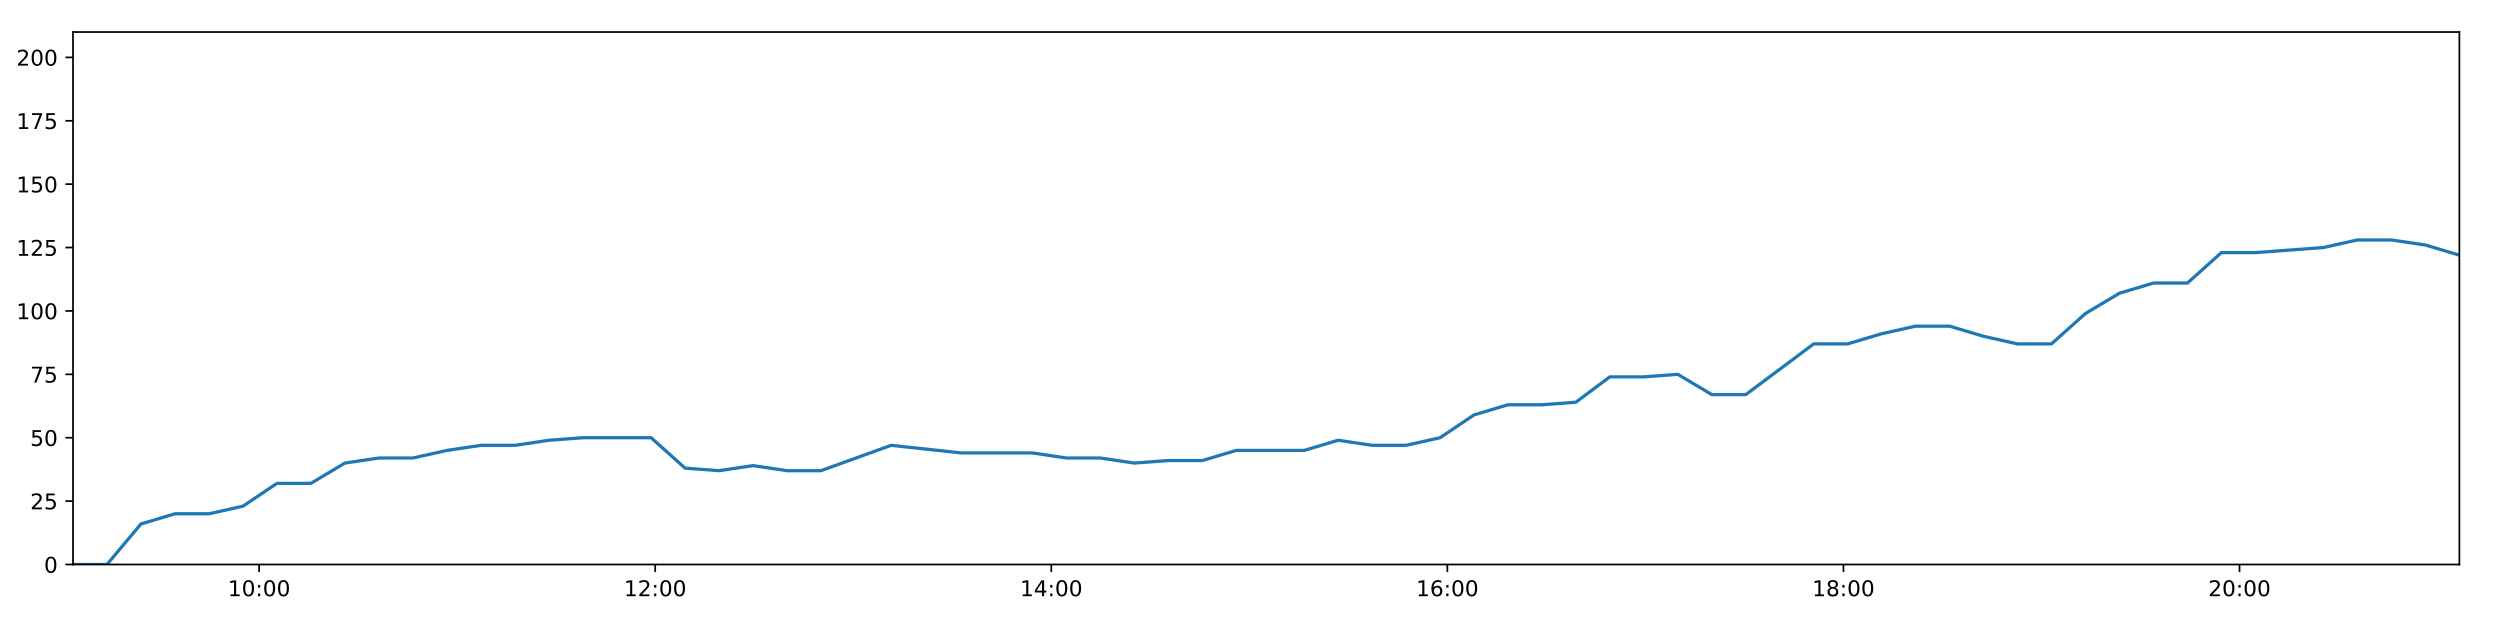
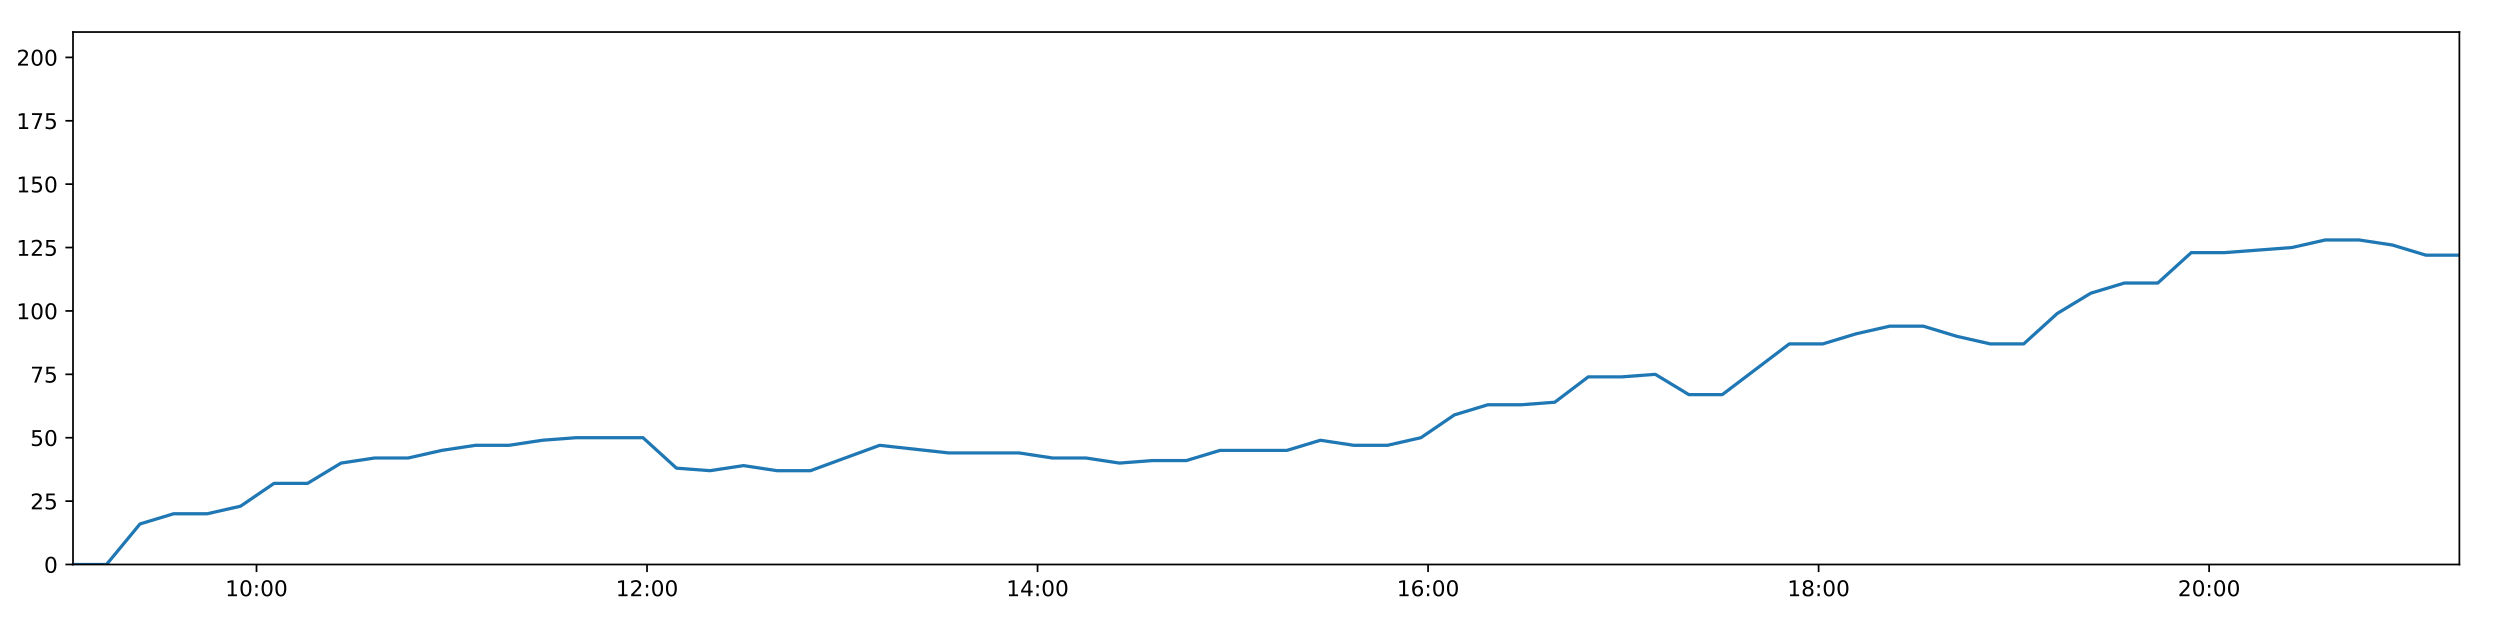
<svg xmlns="http://www.w3.org/2000/svg" xmlns:xlink="http://www.w3.org/1999/xlink" height="288pt" version="1.1" viewBox="0 0 1152 288" width="1152pt">
  <defs>
    <style type="text/css">
*{stroke-linecap:butt;stroke-linejoin:round;}
  </style>
  </defs>
  <g id="figure_1">
    <g id="patch_1">
      <path d="M 0 288  L 1152 288  L 1152 0  L 0 0  z " style="fill:#ffffff;" />
    </g>
    <g id="axes_1">
      <g id="patch_2">
        <path d="M 33.64 260.12  L 1133.28 260.12  L 1133.28 14.76  L 33.64 14.76  z " style="fill:#ffffff;" />
      </g>
      <g id="matplotlib.axis_1">
        <g id="xtick_1">
          <g id="line2d_1">
            <defs>
-               <path d="M 0 0  L 0 3.5  " id="ma542c23579" style="stroke:#000000;stroke-width:0.8;" />
-             </defs>
-             <g>
-               <use style="stroke:#000000;stroke-width:0.8;" x="119.398" xlink:href="#ma542c23579" y="260.12" />
+               <path d="M 0 0  L 0 3.5  " id="m1e65381b52" style="stroke:#000000;stroke-width:0.8;" />
+             </defs>
+             <g>
+               <use style="stroke:#000000;stroke-width:0.8;" x="118.195" xlink:href="#m1e65381b52" y="260.12" />
            </g>
          </g>
          <g id="text_1">
            <defs>
              <path d="M 12.406 8.297  L 28.516 8.297  L 28.516 63.922  L 10.984 60.406  L 10.984 69.391  L 28.422 72.906  L 38.281 72.906  L 38.281 8.297  L 54.391 8.297  L 54.391 0  L 12.406 0  z " id="DejaVuSans-49" />
              <path d="M 31.781 66.406  Q 24.172 66.406 20.328 58.906  Q 16.5 51.422 16.5 36.375  Q 16.5 21.391 20.328 13.891  Q 24.172 6.391 31.781 6.391  Q 39.453 6.391 43.281 13.891  Q 47.125 21.391 47.125 36.375  Q 47.125 51.422 43.281 58.906  Q 39.453 66.406 31.781 66.406  z M 31.781 74.219  Q 44.047 74.219 50.516 64.516  Q 56.984 54.828 56.984 36.375  Q 56.984 17.969 50.516 8.266  Q 44.047 -1.422 31.781 -1.422  Q 19.531 -1.422 13.062 8.266  Q 6.594 17.969 6.594 36.375  Q 6.594 54.828 13.062 64.516  Q 19.531 74.219 31.781 74.219  z " id="DejaVuSans-48" />
              <path d="M 11.719 12.406  L 22.016 12.406  L 22.016 0  L 11.719 0  z M 11.719 51.703  L 22.016 51.703  L 22.016 39.312  L 11.719 39.312  z " id="DejaVuSans-58" />
            </defs>
-             <g transform="translate(104.9891 274.7184)scale(0.1 -0.1)">
+             <g transform="translate(103.7859 274.7184)scale(0.1 -0.1)">
              <use xlink:href="#DejaVuSans-49" />
              <use x="63.623" xlink:href="#DejaVuSans-48" />
              <use x="127.246" xlink:href="#DejaVuSans-58" />
              <use x="160.938" xlink:href="#DejaVuSans-48" />
              <use x="224.561" xlink:href="#DejaVuSans-48" />
            </g>
          </g>
        </g>
        <g id="xtick_2">
          <g id="line2d_2">
            <g>
-               <use style="stroke:#000000;stroke-width:0.8;" x="301.913" xlink:href="#ma542c23579" y="260.12" />
+               <use style="stroke:#000000;stroke-width:0.8;" x="298.149" xlink:href="#m1e65381b52" y="260.12" />
            </g>
          </g>
          <g id="text_2">
            <defs>
              <path d="M 19.188 8.297  L 53.609 8.297  L 53.609 0  L 7.328 0  L 7.328 8.297  Q 12.938 14.109 22.625 23.891  Q 32.328 33.688 34.812 36.531  Q 39.547 41.844 41.422 45.531  Q 43.312 49.219 43.312 52.781  Q 43.312 58.594 39.234 62.25  Q 35.156 65.922 28.609 65.922  Q 23.969 65.922 18.812 64.312  Q 13.672 62.703 7.812 59.422  L 7.812 69.391  Q 13.766 71.781 18.938 73  Q 24.125 74.219 28.422 74.219  Q 39.75 74.219 46.484 68.547  Q 53.219 62.891 53.219 53.422  Q 53.219 48.922 51.531 44.891  Q 49.859 40.875 45.406 35.406  Q 44.188 33.984 37.641 27.219  Q 31.109 20.453 19.188 8.297  z " id="DejaVuSans-50" />
            </defs>
-             <g transform="translate(287.5038 274.7184)scale(0.1 -0.1)">
+             <g transform="translate(283.7399 274.7184)scale(0.1 -0.1)">
              <use xlink:href="#DejaVuSans-49" />
              <use x="63.623" xlink:href="#DejaVuSans-50" />
              <use x="127.246" xlink:href="#DejaVuSans-58" />
              <use x="160.938" xlink:href="#DejaVuSans-48" />
              <use x="224.561" xlink:href="#DejaVuSans-48" />
            </g>
          </g>
        </g>
        <g id="xtick_3">
          <g id="line2d_3">
            <g>
-               <use style="stroke:#000000;stroke-width:0.8;" x="484.428" xlink:href="#ma542c23579" y="260.12" />
+               <use style="stroke:#000000;stroke-width:0.8;" x="478.103" xlink:href="#m1e65381b52" y="260.12" />
            </g>
          </g>
          <g id="text_3">
            <defs>
              <path d="M 37.797 64.312  L 12.891 25.391  L 37.797 25.391  z M 35.203 72.906  L 47.609 72.906  L 47.609 25.391  L 58.016 25.391  L 58.016 17.188  L 47.609 17.188  L 47.609 0  L 37.797 0  L 37.797 17.188  L 4.891 17.188  L 4.891 26.703  z " id="DejaVuSans-52" />
            </defs>
-             <g transform="translate(470.0185 274.7184)scale(0.1 -0.1)">
+             <g transform="translate(463.694 274.7184)scale(0.1 -0.1)">
              <use xlink:href="#DejaVuSans-49" />
              <use x="63.623" xlink:href="#DejaVuSans-52" />
              <use x="127.246" xlink:href="#DejaVuSans-58" />
              <use x="160.938" xlink:href="#DejaVuSans-48" />
              <use x="224.561" xlink:href="#DejaVuSans-48" />
            </g>
          </g>
        </g>
        <g id="xtick_4">
          <g id="line2d_4">
            <g>
-               <use style="stroke:#000000;stroke-width:0.8;" x="666.943" xlink:href="#ma542c23579" y="260.12" />
+               <use style="stroke:#000000;stroke-width:0.8;" x="658.057" xlink:href="#m1e65381b52" y="260.12" />
            </g>
          </g>
          <g id="text_4">
            <defs>
              <path d="M 33.016 40.375  Q 26.375 40.375 22.484 35.828  Q 18.609 31.297 18.609 23.391  Q 18.609 15.531 22.484 10.953  Q 26.375 6.391 33.016 6.391  Q 39.656 6.391 43.531 10.953  Q 47.406 15.531 47.406 23.391  Q 47.406 31.297 43.531 35.828  Q 39.656 40.375 33.016 40.375  z M 52.594 71.297  L 52.594 62.312  Q 48.875 64.062 45.094 64.984  Q 41.312 65.922 37.594 65.922  Q 27.828 65.922 22.672 59.328  Q 17.531 52.734 16.797 39.406  Q 19.672 43.656 24.016 45.922  Q 28.375 48.188 33.594 48.188  Q 44.578 48.188 50.953 41.516  Q 57.328 34.859 57.328 23.391  Q 57.328 12.156 50.688 5.359  Q 44.047 -1.422 33.016 -1.422  Q 20.359 -1.422 13.672 8.266  Q 6.984 17.969 6.984 36.375  Q 6.984 53.656 15.188 63.938  Q 23.391 74.219 37.203 74.219  Q 40.922 74.219 44.703 73.484  Q 48.484 72.75 52.594 71.297  z " id="DejaVuSans-54" />
            </defs>
-             <g transform="translate(652.5332 274.7184)scale(0.1 -0.1)">
+             <g transform="translate(643.648 274.7184)scale(0.1 -0.1)">
              <use xlink:href="#DejaVuSans-49" />
              <use x="63.623" xlink:href="#DejaVuSans-54" />
              <use x="127.246" xlink:href="#DejaVuSans-58" />
              <use x="160.938" xlink:href="#DejaVuSans-48" />
              <use x="224.561" xlink:href="#DejaVuSans-48" />
            </g>
          </g>
        </g>
        <g id="xtick_5">
          <g id="line2d_5">
            <g>
-               <use style="stroke:#000000;stroke-width:0.8;" x="849.457" xlink:href="#ma542c23579" y="260.12" />
+               <use style="stroke:#000000;stroke-width:0.8;" x="838.011" xlink:href="#m1e65381b52" y="260.12" />
            </g>
          </g>
          <g id="text_5">
            <defs>
              <path d="M 31.781 34.625  Q 24.75 34.625 20.719 30.859  Q 16.703 27.094 16.703 20.516  Q 16.703 13.922 20.719 10.156  Q 24.75 6.391 31.781 6.391  Q 38.812 6.391 42.859 10.172  Q 46.922 13.969 46.922 20.516  Q 46.922 27.094 42.891 30.859  Q 38.875 34.625 31.781 34.625  z M 21.922 38.812  Q 15.578 40.375 12.031 44.719  Q 8.5 49.078 8.5 55.328  Q 8.5 64.062 14.719 69.141  Q 20.953 74.219 31.781 74.219  Q 42.672 74.219 48.875 69.141  Q 55.078 64.062 55.078 55.328  Q 55.078 49.078 51.531 44.719  Q 48 40.375 41.703 38.812  Q 48.828 37.156 52.797 32.312  Q 56.781 27.484 56.781 20.516  Q 56.781 9.906 50.312 4.234  Q 43.844 -1.422 31.781 -1.422  Q 19.734 -1.422 13.25 4.234  Q 6.781 9.906 6.781 20.516  Q 6.781 27.484 10.781 32.312  Q 14.797 37.156 21.922 38.812  z M 18.312 54.391  Q 18.312 48.734 21.844 45.562  Q 25.391 42.391 31.781 42.391  Q 38.141 42.391 41.719 45.562  Q 45.312 48.734 45.312 54.391  Q 45.312 60.062 41.719 63.234  Q 38.141 66.406 31.781 66.406  Q 25.391 66.406 21.844 63.234  Q 18.312 60.062 18.312 54.391  z " id="DejaVuSans-56" />
            </defs>
-             <g transform="translate(835.0479 274.7184)scale(0.1 -0.1)">
+             <g transform="translate(823.602 274.7184)scale(0.1 -0.1)">
              <use xlink:href="#DejaVuSans-49" />
              <use x="63.623" xlink:href="#DejaVuSans-56" />
              <use x="127.246" xlink:href="#DejaVuSans-58" />
              <use x="160.938" xlink:href="#DejaVuSans-48" />
              <use x="224.561" xlink:href="#DejaVuSans-48" />
            </g>
          </g>
        </g>
        <g id="xtick_6">
          <g id="line2d_6">
            <g>
-               <use style="stroke:#000000;stroke-width:0.8;" x="1031.972" xlink:href="#ma542c23579" y="260.12" />
+               <use style="stroke:#000000;stroke-width:0.8;" x="1017.965" xlink:href="#m1e65381b52" y="260.12" />
            </g>
          </g>
          <g id="text_6">
-             <g transform="translate(1017.563 274.7184)scale(0.1 -0.1)">
+             <g transform="translate(1003.556 274.7184)scale(0.1 -0.1)">
              <use xlink:href="#DejaVuSans-50" />
              <use x="63.623" xlink:href="#DejaVuSans-48" />
              <use x="127.246" xlink:href="#DejaVuSans-58" />
              <use x="160.938" xlink:href="#DejaVuSans-48" />
              <use x="224.561" xlink:href="#DejaVuSans-48" />
            </g>
          </g>
        </g>
      </g>
      <g id="matplotlib.axis_2">
        <g id="ytick_1">
          <g id="line2d_7">
            <defs>
-               <path d="M 0 0  L -3.5 0  " id="me4cdaab007" style="stroke:#000000;stroke-width:0.8;" />
-             </defs>
-             <g>
-               <use style="stroke:#000000;stroke-width:0.8;" x="33.64" xlink:href="#me4cdaab007" y="260.12" />
+               <path d="M 0 0  L -3.5 0  " id="mdfeb9bad5f" style="stroke:#000000;stroke-width:0.8;" />
+             </defs>
+             <g>
+               <use style="stroke:#000000;stroke-width:0.8;" x="33.64" xlink:href="#mdfeb9bad5f" y="260.12" />
            </g>
          </g>
          <g id="text_7">
            <g transform="translate(20.2775 263.9192)scale(0.1 -0.1)">
              <use xlink:href="#DejaVuSans-48" />
            </g>
          </g>
        </g>
        <g id="ytick_2">
          <g id="line2d_8">
            <g>
-               <use style="stroke:#000000;stroke-width:0.8;" x="33.64" xlink:href="#me4cdaab007" y="230.91" />
+               <use style="stroke:#000000;stroke-width:0.8;" x="33.64" xlink:href="#mdfeb9bad5f" y="230.91" />
            </g>
          </g>
          <g id="text_8">
            <defs>
              <path d="M 10.797 72.906  L 49.516 72.906  L 49.516 64.594  L 19.828 64.594  L 19.828 46.734  Q 21.969 47.469 24.109 47.828  Q 26.266 48.188 28.422 48.188  Q 40.625 48.188 47.75 41.5  Q 54.891 34.812 54.891 23.391  Q 54.891 11.625 47.562 5.094  Q 40.234 -1.422 26.906 -1.422  Q 22.312 -1.422 17.547 -0.641  Q 12.797 0.141 7.719 1.703  L 7.719 11.625  Q 12.109 9.234 16.797 8.062  Q 21.484 6.891 26.703 6.891  Q 35.156 6.891 40.078 11.328  Q 45.016 15.766 45.016 23.391  Q 45.016 31 40.078 35.438  Q 35.156 39.891 26.703 39.891  Q 22.75 39.891 18.812 39.016  Q 14.891 38.141 10.797 36.281  z " id="DejaVuSans-53" />
            </defs>
            <g transform="translate(13.915 234.7097)scale(0.1 -0.1)">
              <use xlink:href="#DejaVuSans-50" />
              <use x="63.623" xlink:href="#DejaVuSans-53" />
            </g>
          </g>
        </g>
        <g id="ytick_3">
          <g id="line2d_9">
            <g>
-               <use style="stroke:#000000;stroke-width:0.8;" x="33.64" xlink:href="#me4cdaab007" y="201.701" />
+               <use style="stroke:#000000;stroke-width:0.8;" x="33.64" xlink:href="#mdfeb9bad5f" y="201.701" />
            </g>
          </g>
          <g id="text_9">
            <g transform="translate(13.915 205.5002)scale(0.1 -0.1)">
              <use xlink:href="#DejaVuSans-53" />
              <use x="63.623" xlink:href="#DejaVuSans-48" />
            </g>
          </g>
        </g>
        <g id="ytick_4">
          <g id="line2d_10">
            <g>
-               <use style="stroke:#000000;stroke-width:0.8;" x="33.64" xlink:href="#me4cdaab007" y="172.491" />
+               <use style="stroke:#000000;stroke-width:0.8;" x="33.64" xlink:href="#mdfeb9bad5f" y="172.491" />
            </g>
          </g>
          <g id="text_10">
            <defs>
              <path d="M 8.203 72.906  L 55.078 72.906  L 55.078 68.703  L 28.609 0  L 18.312 0  L 43.219 64.594  L 8.203 64.594  z " id="DejaVuSans-55" />
            </defs>
            <g transform="translate(13.915 176.2906)scale(0.1 -0.1)">
              <use xlink:href="#DejaVuSans-55" />
              <use x="63.623" xlink:href="#DejaVuSans-53" />
            </g>
          </g>
        </g>
        <g id="ytick_5">
          <g id="line2d_11">
            <g>
-               <use style="stroke:#000000;stroke-width:0.8;" x="33.64" xlink:href="#me4cdaab007" y="143.282" />
+               <use style="stroke:#000000;stroke-width:0.8;" x="33.64" xlink:href="#mdfeb9bad5f" y="143.282" />
            </g>
          </g>
          <g id="text_11">
            <g transform="translate(7.5525 147.0811)scale(0.1 -0.1)">
              <use xlink:href="#DejaVuSans-49" />
              <use x="63.623" xlink:href="#DejaVuSans-48" />
              <use x="127.246" xlink:href="#DejaVuSans-48" />
            </g>
          </g>
        </g>
        <g id="ytick_6">
          <g id="line2d_12">
            <g>
-               <use style="stroke:#000000;stroke-width:0.8;" x="33.64" xlink:href="#me4cdaab007" y="114.072" />
+               <use style="stroke:#000000;stroke-width:0.8;" x="33.64" xlink:href="#mdfeb9bad5f" y="114.072" />
            </g>
          </g>
          <g id="text_12">
            <g transform="translate(7.5525 117.8716)scale(0.1 -0.1)">
              <use xlink:href="#DejaVuSans-49" />
              <use x="63.623" xlink:href="#DejaVuSans-50" />
              <use x="127.246" xlink:href="#DejaVuSans-53" />
            </g>
          </g>
        </g>
        <g id="ytick_7">
          <g id="line2d_13">
            <g>
-               <use style="stroke:#000000;stroke-width:0.8;" x="33.64" xlink:href="#me4cdaab007" y="84.863" />
+               <use style="stroke:#000000;stroke-width:0.8;" x="33.64" xlink:href="#mdfeb9bad5f" y="84.863" />
            </g>
          </g>
          <g id="text_13">
            <g transform="translate(7.5525 88.66208)scale(0.1 -0.1)">
              <use xlink:href="#DejaVuSans-49" />
              <use x="63.623" xlink:href="#DejaVuSans-53" />
              <use x="127.246" xlink:href="#DejaVuSans-48" />
            </g>
          </g>
        </g>
        <g id="ytick_8">
          <g id="line2d_14">
            <g>
-               <use style="stroke:#000000;stroke-width:0.8;" x="33.64" xlink:href="#me4cdaab007" y="55.653" />
+               <use style="stroke:#000000;stroke-width:0.8;" x="33.64" xlink:href="#mdfeb9bad5f" y="55.653" />
            </g>
          </g>
          <g id="text_14">
            <g transform="translate(7.5525 59.45255)scale(0.1 -0.1)">
              <use xlink:href="#DejaVuSans-49" />
              <use x="63.623" xlink:href="#DejaVuSans-55" />
              <use x="127.246" xlink:href="#DejaVuSans-53" />
            </g>
          </g>
        </g>
        <g id="ytick_9">
          <g id="line2d_15">
            <g>
-               <use style="stroke:#000000;stroke-width:0.8;" x="33.64" xlink:href="#me4cdaab007" y="26.444" />
+               <use style="stroke:#000000;stroke-width:0.8;" x="33.64" xlink:href="#mdfeb9bad5f" y="26.444" />
            </g>
          </g>
          <g id="text_15">
            <g transform="translate(7.5525 30.24303)scale(0.1 -0.1)">
              <use xlink:href="#DejaVuSans-50" />
              <use x="63.623" xlink:href="#DejaVuSans-48" />
              <use x="127.246" xlink:href="#DejaVuSans-48" />
            </g>
          </g>
        </g>
      </g>
      <g id="line2d_16">
-         <path clip-path="url(#pa55b390f50)" d="M 33.64 260.12  L 49.292 260.12  L 64.957 241.426  L 80.629 236.752  L 96.298 236.752  L 111.95 233.247  L 127.594 222.732  L 143.257 222.732  L 158.918 213.385  L 174.59 211.048  L 190.268 211.048  L 205.98 207.543  L 221.671 205.206  L 237.345 205.206  L 252.982 202.869  L 268.685 201.701  L 284.366 201.701  L 300.039 201.701  L 315.673 215.722  L 331.33 216.89  L 347.006 214.553  L 362.65 216.89  L 378.301 216.89  L 410.624 205.206  L 442.925 208.711  L 475.773 208.711  L 491.408 211.048  L 507.063 211.048  L 522.704 213.385  L 538.341 212.216  L 554.011 212.216  L 569.678 207.543  L 585.33 207.543  L 600.975 207.543  L 616.614 202.869  L 632.292 205.206  L 647.932 205.206  L 663.582 201.701  L 679.228 191.186  L 694.874 186.512  L 710.51 186.512  L 726.154 185.344  L 741.797 173.66  L 757.472 173.66  L 773.13 172.491  L 788.8 181.838  L 804.442 181.838  L 820.1 170.155  L 835.741 158.471  L 851.387 158.471  L 867.058 153.797  L 882.708 150.292  L 898.353 150.292  L 914.018 154.966  L 929.671 158.471  L 945.316 158.471  L 960.99 144.45  L 976.667 135.103  L 992.319 130.43  L 1007.966 130.43  L 1023.616 116.409  L 1039.264 116.409  L 1054.934 115.241  L 1070.607 114.072  L 1086.278 110.567  L 1101.958 110.567  L 1117.613 112.904  L 1133.28 117.578  " style="fill:none;stroke:#1f77b4;stroke-linecap:square;stroke-width:1.5;" />
+         <path clip-path="url(#pcd51503a8d)" d="M 33.64 260.12  L 49.073 260.12  L 64.518 241.426  L 79.97 236.752  L 95.419 236.752  L 110.851 233.247  L 126.276 222.732  L 141.719 222.732  L 157.16 213.385  L 172.613 211.048  L 188.071 211.048  L 203.562 207.543  L 219.033 205.206  L 234.487 205.206  L 249.904 202.869  L 265.388 201.701  L 280.848 201.701  L 296.302 201.701  L 311.716 215.722  L 327.154 216.89  L 342.61 214.553  L 358.034 216.89  L 373.466 216.89  L 405.335 205.206  L 437.183 208.711  L 469.57 208.711  L 484.985 211.048  L 500.421 211.048  L 515.842 213.385  L 531.26 212.216  L 546.71 212.216  L 562.158 207.543  L 577.59 207.543  L 593.015 207.543  L 608.435 202.869  L 623.893 205.206  L 639.313 205.206  L 654.744 201.701  L 670.171 191.186  L 685.597 186.512  L 701.014 186.512  L 716.438 185.344  L 731.862 173.66  L 747.317 173.66  L 762.755 172.491  L 778.205 181.838  L 793.628 181.838  L 809.066 170.155  L 824.487 158.471  L 839.914 158.471  L 855.365 153.797  L 870.796 150.292  L 886.221 150.292  L 901.666 154.966  L 917.1 158.471  L 932.526 158.471  L 947.98 144.45  L 963.436 135.103  L 978.869 130.43  L 994.296 130.43  L 1009.727 116.409  L 1025.155 116.409  L 1040.605 115.241  L 1056.058 114.072  L 1071.509 110.567  L 1086.969 110.567  L 1102.404 112.904  L 1117.852 117.578  L 1133.28 117.578  " style="fill:none;stroke:#1f77b4;stroke-linecap:square;stroke-width:1.5;" />
      </g>
      <g id="patch_3">
        <path d="M 33.64 260.12  L 33.64 14.76  " style="fill:none;stroke:#000000;stroke-linecap:square;stroke-linejoin:miter;stroke-width:0.8;" />
      </g>
      <g id="patch_4">
        <path d="M 1133.28 260.12  L 1133.28 14.76  " style="fill:none;stroke:#000000;stroke-linecap:square;stroke-linejoin:miter;stroke-width:0.8;" />
      </g>
      <g id="patch_5">
        <path d="M 33.64 260.12  L 1133.28 260.12  " style="fill:none;stroke:#000000;stroke-linecap:square;stroke-linejoin:miter;stroke-width:0.8;" />
      </g>
      <g id="patch_6">
        <path d="M 33.64 14.76  L 1133.28 14.76  " style="fill:none;stroke:#000000;stroke-linecap:square;stroke-linejoin:miter;stroke-width:0.8;" />
      </g>
    </g>
  </g>
  <defs>
-     <clipPath id="pa55b390f50">
+     <clipPath id="pcd51503a8d">
      <rect height="245.36" width="1099.64" x="33.64" y="14.76" />
    </clipPath>
  </defs>
</svg>
